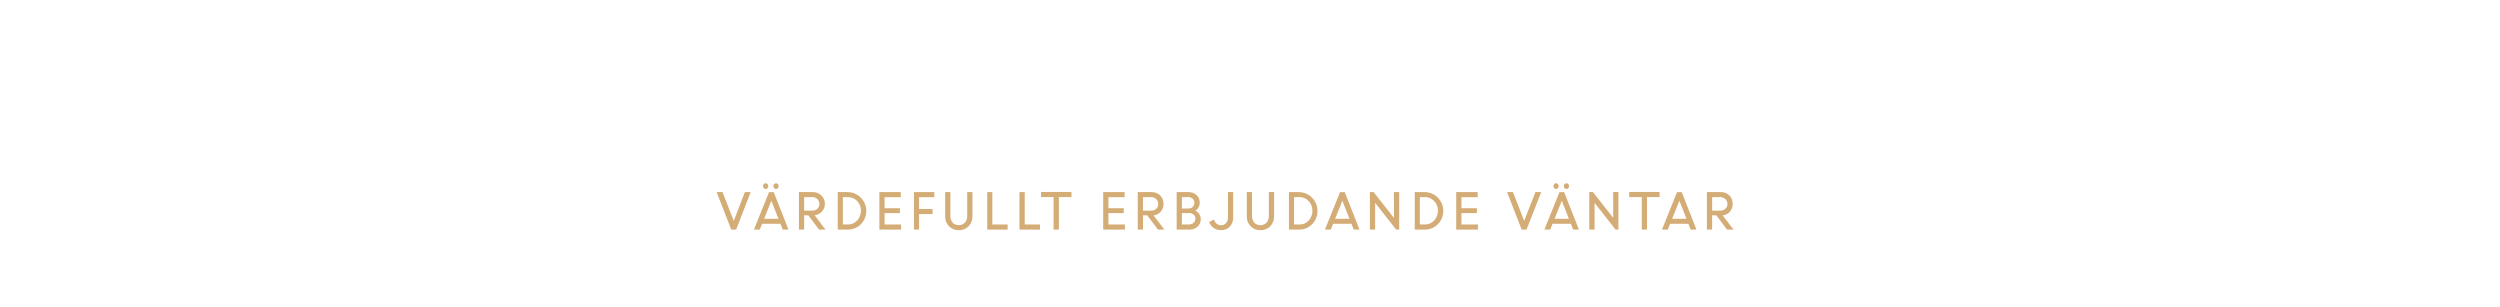
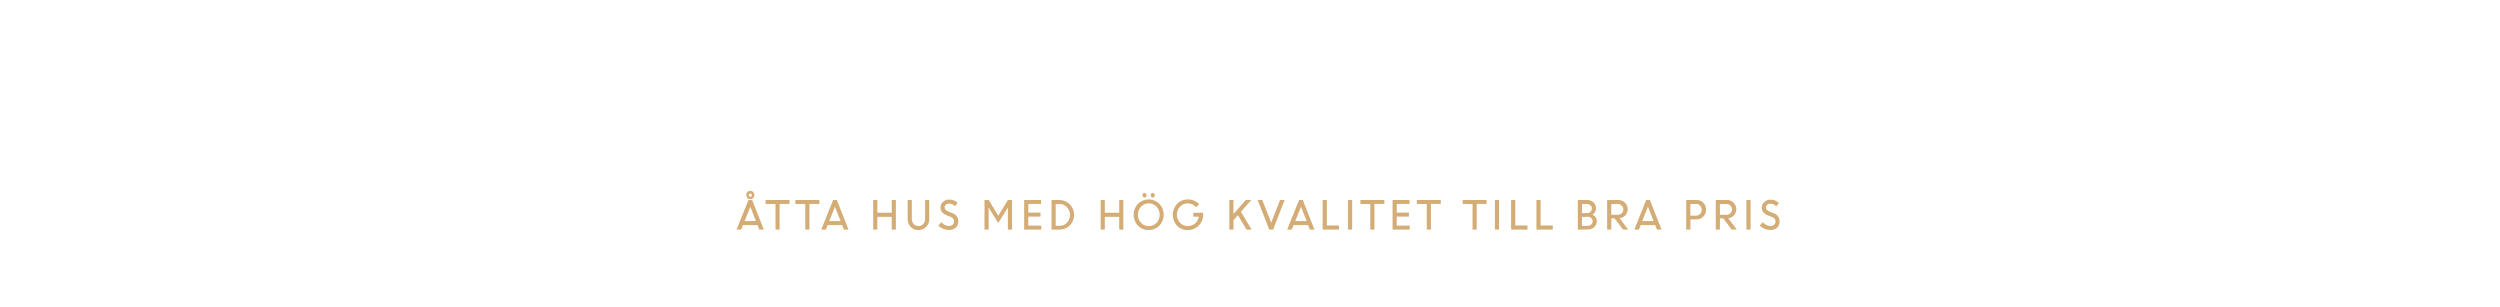
<svg xmlns="http://www.w3.org/2000/svg" id="Layer_1" data-name="Layer 1" viewBox="0 0 980 120">
  <defs>
    <style>.cls-1{fill:#d4ac76;}</style>
  </defs>
-   <path class="cls-1" d="M286.65,90,280.92,75.3h2.31l4.4,11.28L292,75.3h2.26L288.56,90Z" />
-   <path class="cls-1" d="M295.55,90l5.9-14.68h1.85L309.09,90h-2.27l-.89-2.26h-7.2L297.82,90Zm5.31-16.24a1,1,0,0,1-.74.32,1,1,0,0,1-.72-.32,1.25,1.25,0,0,1,0-1.6,1,1,0,0,1,.72-.32,1,1,0,0,1,.74.32,1.22,1.22,0,0,1,0,1.6Zm1.51,4.93-2.85,7.09h5.64Zm2.56-4.93a1,1,0,0,1-.73.32,1,1,0,0,1-.73-.32,1.22,1.22,0,0,1,0-1.6,1,1,0,0,1,.73-.32,1,1,0,0,1,.73.32,1.25,1.25,0,0,1,0,1.6Z" />
-   <path class="cls-1" d="M313.17,90V75.3h5.45a4.56,4.56,0,0,1,3.3,1.27,4.53,4.53,0,0,1-2.58,7.82L323.6,90h-2.53l-4.22-5.6h-1.63V90Zm5.17-12.73h-3.12v5.3h3.1a3,3,0,0,0,2.08-.72,2.66,2.66,0,0,0,0-3.81A2.86,2.86,0,0,0,318.34,77.25Z" />
-   <path class="cls-1" d="M328.4,90V75.3h3.94a7.4,7.4,0,0,1,5.14,12.59A7.16,7.16,0,0,1,332.26,90Zm4-12.73h-2V88h2a4.73,4.73,0,0,0,3.61-1.58,5.42,5.42,0,0,0,1.47-3.84,5.23,5.23,0,0,0-1.51-3.81A4.91,4.91,0,0,0,332.42,77.25Z" />
-   <path class="cls-1" d="M352.76,83.54h-6V88h6.46v2h-8.51V75.3h8.4v2h-6.35v4.33h6Z" />
-   <path class="cls-1" d="M358.27,90V75.3h8v2h-6v4.62h5.29v2h-5.29V90Z" />
-   <path class="cls-1" d="M375.84,90.23A5.09,5.09,0,0,1,372,88.69a5.34,5.34,0,0,1-1.5-3.88V75.3h2.05v9.39a3.78,3.78,0,0,0,.88,2.57,3,3,0,0,0,2.4,1,3.09,3.09,0,0,0,2.43-1,3.75,3.75,0,0,0,.88-2.57V75.3h2.05v9.51a5.33,5.33,0,0,1-1.49,3.88A5.15,5.15,0,0,1,375.84,90.23Z" />
-   <path class="cls-1" d="M387,90V75.3h2V88h6v2Z" />
-   <path class="cls-1" d="M399.63,90V75.3h2.06V88h6v2Z" />
-   <path class="cls-1" d="M408.11,77.25v-2H420v2h-4.92V90H413V77.25Z" />
-   <path class="cls-1" d="M440.5,83.54h-6V88h6.46v2h-8.51V75.3h8.4v2h-6.35v4.33h6Z" />
-   <path class="cls-1" d="M446,90V75.3h5.45a4.6,4.6,0,0,1,3.31,1.27,4.4,4.4,0,0,1,1.33,3.32A4.44,4.44,0,0,1,455,83a4.33,4.33,0,0,1-2.81,1.43L456.44,90h-2.52l-4.22-5.6h-1.64V90Zm5.18-12.73h-3.13v5.3h3.11a3,3,0,0,0,2.08-.72,2.51,2.51,0,0,0,.8-1.94,2.47,2.47,0,0,0-.81-1.87A2.86,2.86,0,0,0,451.19,77.25Z" />
-   <path class="cls-1" d="M461.25,90V75.3h4.49A4.67,4.67,0,0,1,469,76.43a3.8,3.8,0,0,1,1.28,3,3.47,3.47,0,0,1-1.75,3.15,3.71,3.71,0,0,1,1.58,1.32,3.46,3.46,0,0,1,.58,2,3.77,3.77,0,0,1-1.28,3A4.76,4.76,0,0,1,466.11,90Zm4.28-12.73H463.3v4.47h2.62a2.26,2.26,0,0,0,1.63-.65,2.32,2.32,0,0,0,.65-1.69,1.86,1.86,0,0,0-.73-1.54A3,3,0,0,0,465.53,77.25Zm.46,6.29H463.3V88h2.56a3,3,0,0,0,2-.63,2.11,2.11,0,0,0,.74-1.68,2,2,0,0,0-.67-1.57A2.84,2.84,0,0,0,466,83.54Z" />
-   <path class="cls-1" d="M478.62,90.21a5,5,0,0,1-2.92-.87A4.62,4.62,0,0,1,474,87l1.9-.94a3.2,3.2,0,0,0,1,1.62,2.61,2.61,0,0,0,1.72.6,2.49,2.49,0,0,0,2-.83,3.31,3.31,0,0,0,.73-2.27V75.3h2.05v9.8a5.11,5.11,0,0,1-1.33,3.78A4.62,4.62,0,0,1,478.62,90.21Z" />
-   <path class="cls-1" d="M494.07,90.23a5.11,5.11,0,0,1-3.83-1.54,5.34,5.34,0,0,1-1.5-3.88V75.3h2.05v9.39a3.83,3.83,0,0,0,.88,2.57,3,3,0,0,0,2.4,1,3.09,3.09,0,0,0,2.43-1,3.75,3.75,0,0,0,.89-2.57V75.3h2.05v9.51a5.34,5.34,0,0,1-1.5,3.88A5.12,5.12,0,0,1,494.07,90.23Z" />
-   <path class="cls-1" d="M505.27,90V75.3h3.94a7.4,7.4,0,0,1,5.14,12.59A7.16,7.16,0,0,1,509.13,90Zm4-12.73h-2V88h2A4.74,4.74,0,0,0,513,86.45a5.42,5.42,0,0,0,1.47-3.84,5.23,5.23,0,0,0-1.51-3.81A4.91,4.91,0,0,0,509.29,77.25Z" />
-   <path class="cls-1" d="M519.39,90l5.9-14.68h1.85L532.93,90h-2.27l-.89-2.26h-7.2L521.66,90Zm6.82-11.31-2.85,7.09H529Z" />
-   <path class="cls-1" d="M537,90V75.3h1.43l8,10.11V75.3h2.05V90H547.3L539.05,79.5V90Z" />
-   <path class="cls-1" d="M554.58,90V75.3h3.93a7.39,7.39,0,0,1,5.14,12.59A7.14,7.14,0,0,1,558.44,90Zm4-12.73h-2V88h2a4.77,4.77,0,0,0,3.62-1.58,5.42,5.42,0,0,0,1.47-3.84,5.23,5.23,0,0,0-1.52-3.81A4.91,4.91,0,0,0,558.59,77.25Z" />
-   <path class="cls-1" d="M578.94,83.54h-6.05V88h6.46v2h-8.51V75.3h8.4v2h-6.35v4.33h6.05Z" />
-   <path class="cls-1" d="M596.5,90,590.77,75.3h2.31l4.4,11.28,4.41-11.28h2.26L598.41,90Z" />
-   <path class="cls-1" d="M605.4,90l5.9-14.68h1.85L618.94,90h-2.27l-.89-2.26h-7.2L607.67,90Zm5.31-16.24a1,1,0,0,1-.74.32,1,1,0,0,1-.72-.32,1.25,1.25,0,0,1,0-1.6,1,1,0,0,1,.72-.32,1,1,0,0,1,.74.32,1.22,1.22,0,0,1,0,1.6Zm1.51,4.93-2.85,7.09H615Zm2.56-4.93a1,1,0,0,1-.73.32,1,1,0,0,1-.73-.32,1.22,1.22,0,0,1,0-1.6,1,1,0,0,1,.73-.32,1,1,0,0,1,.73.32,1.25,1.25,0,0,1,0,1.6Z" />
-   <path class="cls-1" d="M623,90V75.3h1.43l7.95,10.11V75.3h2.05V90h-1.14L625.07,79.5V90Z" />
-   <path class="cls-1" d="M638.65,77.25v-2h11.9v2h-4.92V90h-2.06V77.25Z" />
-   <path class="cls-1" d="M651.5,90l5.89-14.68h1.86L665,90h-2.27l-.88-2.26h-7.2L653.77,90Zm6.82-11.31-2.86,7.09h5.65Z" />
-   <path class="cls-1" d="M669.11,90V75.3h5.45a4.6,4.6,0,0,1,3.31,1.27,4.4,4.4,0,0,1,1.33,3.32A4.44,4.44,0,0,1,678.1,83a4.33,4.33,0,0,1-2.81,1.43L679.54,90H677l-4.21-5.6h-1.64V90Zm5.18-12.73h-3.13v5.3h3.11a3,3,0,0,0,2.08-.72,2.51,2.51,0,0,0,.8-1.94,2.47,2.47,0,0,0-.81-1.87A2.88,2.88,0,0,0,674.29,77.25Z" />
+   <path class="cls-1" d="M288.73,90l4.66-11.59h1.46L299.42,90h-1.79l-.7-1.78h-5.68L290.53,90Zm5.39-8.93-2.25,5.6h4.45Zm1.12-3.45a1.59,1.59,0,0,1-2.24,0,1.56,1.56,0,0,1-.46-1.12,1.58,1.58,0,1,1,3.15,0A1.55,1.55,0,0,1,295.24,77.6Zm-1.12-.47a.59.59,0,0,0,.44-.2.61.61,0,0,0,.19-.45.58.58,0,0,0-.19-.45.58.58,0,0,0-.44-.19.65.65,0,0,0-.65.64.65.65,0,0,0,.19.45A.63.63,0,0,0,294.12,77.13Z" />
+   <path class="cls-1" d="M300.1,79.93V78.39h9.39v1.54h-3.88V90H304v-10Z" />
+   <path class="cls-1" d="M311.79,79.93V78.39h9.39v1.54h-3.89V90h-1.62v-10Z" />
+   <path class="cls-1" d="M321.93,90l4.66-11.59h1.46L332.62,90h-1.8l-.7-1.78h-5.68L323.72,90Zm5.38-8.93-2.25,5.6h4.46Z" />
+   <path class="cls-1" d="M349.56,90V85h-5.64v5H342.3V78.39h1.62v5h5.64v-5h1.62V90Z" />
+   <path class="cls-1" d="M360,90.18a4,4,0,0,1-3-1.22,4.21,4.21,0,0,1-1.19-3.06V78.39h1.62V85.8a3,3,0,0,0,.7,2,2.34,2.34,0,0,0,1.89.8,2.46,2.46,0,0,0,1.92-.78,3,3,0,0,0,.7-2V78.39h1.62V85.9A4.2,4.2,0,0,1,363,89,4.09,4.09,0,0,1,360,90.18Z" />
+   <path class="cls-1" d="M371.83,90.13a5.36,5.36,0,0,1-2.17-.46,5.71,5.71,0,0,1-1.84-1.25L369,87.11a4.59,4.59,0,0,0,1.34,1.06,3.42,3.42,0,0,0,1.6.42,2.24,2.24,0,0,0,1.5-.5,1.53,1.53,0,0,0,.58-1.23,2,2,0,0,0-1.47-1.9l-1.37-.54a4.68,4.68,0,0,1-1.89-1.25,2.71,2.71,0,0,1-.63-1.83,2.89,2.89,0,0,1,1-2.19,3.3,3.3,0,0,1,2.37-.91,4.68,4.68,0,0,1,3.36,1.28l-1,1.3a3.23,3.23,0,0,0-2.39-1,1.81,1.81,0,0,0-1.23.41,1.39,1.39,0,0,0-.13,2,3.2,3.2,0,0,0,1.18.71l1.39.56a3.31,3.31,0,0,1,2.44,3.32,3.14,3.14,0,0,1-1,2.43A3.82,3.82,0,0,1,371.83,90.13Z" />
+   <path class="cls-1" d="M385.92,90V78.39h1.66l3.74,6.18,3.79-6.18h1.59V90h-1.62V81.42l-.05,0-3.73,6-3.66-5.91h-.1V90Z" />
+   <path class="cls-1" d="M407.86,84.9h-4.77v3.54h5.1V90h-6.72V78.39h6.63v1.54h-5v3.42h4.77Z" />
+   <path class="cls-1" d="M412.21,90V78.39h3.11a5.84,5.84,0,0,1,4.06,9.94A5.68,5.68,0,0,1,415.26,90Zm3.17-10h-1.55v8.51h1.6a3.77,3.77,0,0,0,2.86-1.25,4.27,4.27,0,0,0,1.15-3,4.17,4.17,0,0,0-1.19-3A3.89,3.89,0,0,0,415.38,79.93Z" />
+   <path class="cls-1" d="M438.73,90V85h-5.64v5h-1.62V78.39h1.62v5h5.64v-5h1.62V90Z" />
+   <path class="cls-1" d="M450.28,90.19a5.7,5.7,0,0,1-4.18-1.71,6.21,6.21,0,0,1,0-8.6,5.91,5.91,0,0,1,8.35,0,6.18,6.18,0,0,1,0,8.58A5.71,5.71,0,0,1,450.28,90.19Zm-3-2.84a4.19,4.19,0,0,0,6.07,0,4.63,4.63,0,0,0,0-6.34,4.18,4.18,0,0,0-6.06,0,4.64,4.64,0,0,0,0,6.34Zm1.95-10.19a.76.76,0,0,1-.58.25.72.72,0,0,1-.57-.25,1,1,0,0,1,0-1.26.73.73,0,0,1,.57-.26.77.77,0,0,1,.58.26.95.95,0,0,1,0,1.26Zm3.21,0a.72.72,0,0,1-.57.25.76.76,0,0,1-.58-.25,1,1,0,0,1,0-1.26.77.77,0,0,1,.58-.26.73.73,0,0,1,.57.26.95.95,0,0,1,0,1.26Z" />
+   <path class="cls-1" d="M467.79,84.94V83.4h3.85v.81a6,6,0,0,1-6,6,5.66,5.66,0,0,1-4.23-1.74,6.26,6.26,0,0,1,0-8.56,5.69,5.69,0,0,1,4.23-1.73,6.25,6.25,0,0,1,2.44.48,6,6,0,0,1,2,1.34l-1.2,1.23a4.1,4.1,0,0,0-3.23-1.51A4,4,0,0,0,462.57,81a4.67,4.67,0,0,0,0,6.32,4,4,0,0,0,3.07,1.31,4.18,4.18,0,0,0,2.79-1,4.42,4.42,0,0,0,1.46-2.68Z" />
+   <path class="cls-1" d="M481.9,90V78.39h1.62v5.5l4.83-5.5h2.18L486.44,83l4.19,7h-2l-3.37-5.66-1.73,1.94V90Z" />
+   <path class="cls-1" d="M497.56,90,493,78.39h1.82l3.48,8.91,3.48-8.91h1.79L499.06,90Z" />
+   <path class="cls-1" d="M504.58,90l4.66-11.59h1.46L515.27,90h-1.79l-.7-1.78h-5.69L506.38,90ZM510,81.05l-2.26,5.6h4.46Z" />
+   <path class="cls-1" d="M518.49,90V78.39h1.62v10h4.77V90Z" />
+   <path class="cls-1" d="M528.43,90V78.39h1.62V90Z" />
+   <path class="cls-1" d="M533.28,79.93V78.39h9.39v1.54h-3.89V90h-1.62v-10Z" />
+   <path class="cls-1" d="M552.28,84.9h-4.77v3.54h5.1V90h-6.72V78.39h6.63v1.54h-5v3.42h4.77Z" />
+   <path class="cls-1" d="M555.4,79.93V78.39h9.39v1.54h-3.88V90h-1.62v-10Z" />
+   <path class="cls-1" d="M573.36,79.93V78.39h9.39v1.54h-3.89V90h-1.62v-10Z" />
+   <path class="cls-1" d="M586,90V78.39h1.62V90Z" />
+   <path class="cls-1" d="M592.35,90V78.39H594v10h4.77V90Z" />
+   <path class="cls-1" d="M602.29,90V78.39h1.62v10h4.77V90Z" />
+   <path class="cls-1" d="M618.51,90V78.39h3.54a3.75,3.75,0,0,1,2.56.89,3,3,0,0,1,1,2.35,2.75,2.75,0,0,1-1.38,2.49,2.86,2.86,0,0,1,1.24,1,2.69,2.69,0,0,1,.47,1.56,3,3,0,0,1-1,2.37,3.75,3.75,0,0,1-2.58.89Zm3.38-10h-1.76v3.53h2.06a1.75,1.75,0,0,0,1.29-.52,1.8,1.8,0,0,0,.52-1.33,1.51,1.51,0,0,0-.58-1.22A2.44,2.44,0,0,0,621.89,79.93Zm.36,5h-2.12v3.54h2a2.39,2.39,0,0,0,1.6-.5,1.65,1.65,0,0,0,.59-1.32,1.58,1.58,0,0,0-.54-1.24A2.22,2.22,0,0,0,622.25,84.9Z" />
+   <path class="cls-1" d="M630,90V78.39h4.31a3.59,3.59,0,0,1,2.61,1,3.58,3.58,0,0,1-2,6.17L638.25,90h-2l-3.33-4.42h-1.29V90Zm4.09-10h-2.47v4.19h2.45a2.34,2.34,0,0,0,1.65-.58,2.09,2.09,0,0,0,0-3A2.25,2.25,0,0,0,634.1,79.93Z" />
+   <path class="cls-1" d="M640.65,90l4.65-11.59h1.47L651.33,90h-1.79l-.7-1.78h-5.68L642.44,90ZM646,81.05l-2.25,5.6h4.45Z" />
+   <path class="cls-1" d="M661,90V78.39h4a3.66,3.66,0,0,1,2.7,1.08,3.77,3.77,0,0,1,1.07,2.76,3.63,3.63,0,0,1-1.11,2.71A3.73,3.73,0,0,1,664.91,86h-2.27v4Zm3.84-10h-2.22v4.55h2.24a2.31,2.31,0,0,0,1.6-3.9A2.17,2.17,0,0,0,664.86,79.93Z" />
+   <path class="cls-1" d="M672.58,90V78.39h4.31a3.59,3.59,0,0,1,2.61,1,3.58,3.58,0,0,1-2,6.17L680.82,90h-2l-3.33-4.42H674.2V90Zm4.09-10H674.2v4.19h2.46a2.33,2.33,0,0,0,1.64-.58,2.09,2.09,0,0,0,0-3A2.25,2.25,0,0,0,676.67,79.93Z" />
+   <path class="cls-1" d="M684.61,90V78.39h1.62V90Z" />
+   <path class="cls-1" d="M693.81,90.13a5.43,5.43,0,0,1-2.17-.46,5.77,5.77,0,0,1-1.83-1.25L691,87.11a4.46,4.46,0,0,0,1.34,1.06,3.39,3.39,0,0,0,1.6.42,2.24,2.24,0,0,0,1.5-.5,1.56,1.56,0,0,0,.58-1.23A2,2,0,0,0,694.5,85l-1.37-.54a4.68,4.68,0,0,1-1.89-1.25,2.71,2.71,0,0,1-.63-1.83,2.89,2.89,0,0,1,1-2.19,3.29,3.29,0,0,1,2.36-.91,4.69,4.69,0,0,1,3.37,1.28l-1,1.3a3.23,3.23,0,0,0-2.4-1,1.8,1.8,0,0,0-1.22.41,1.39,1.39,0,0,0-.13,2,3.2,3.2,0,0,0,1.18.71l1.39.56a3.31,3.31,0,0,1,2.44,3.32,3.14,3.14,0,0,1-1,2.43A3.85,3.85,0,0,1,693.81,90.13Z" />
</svg>
